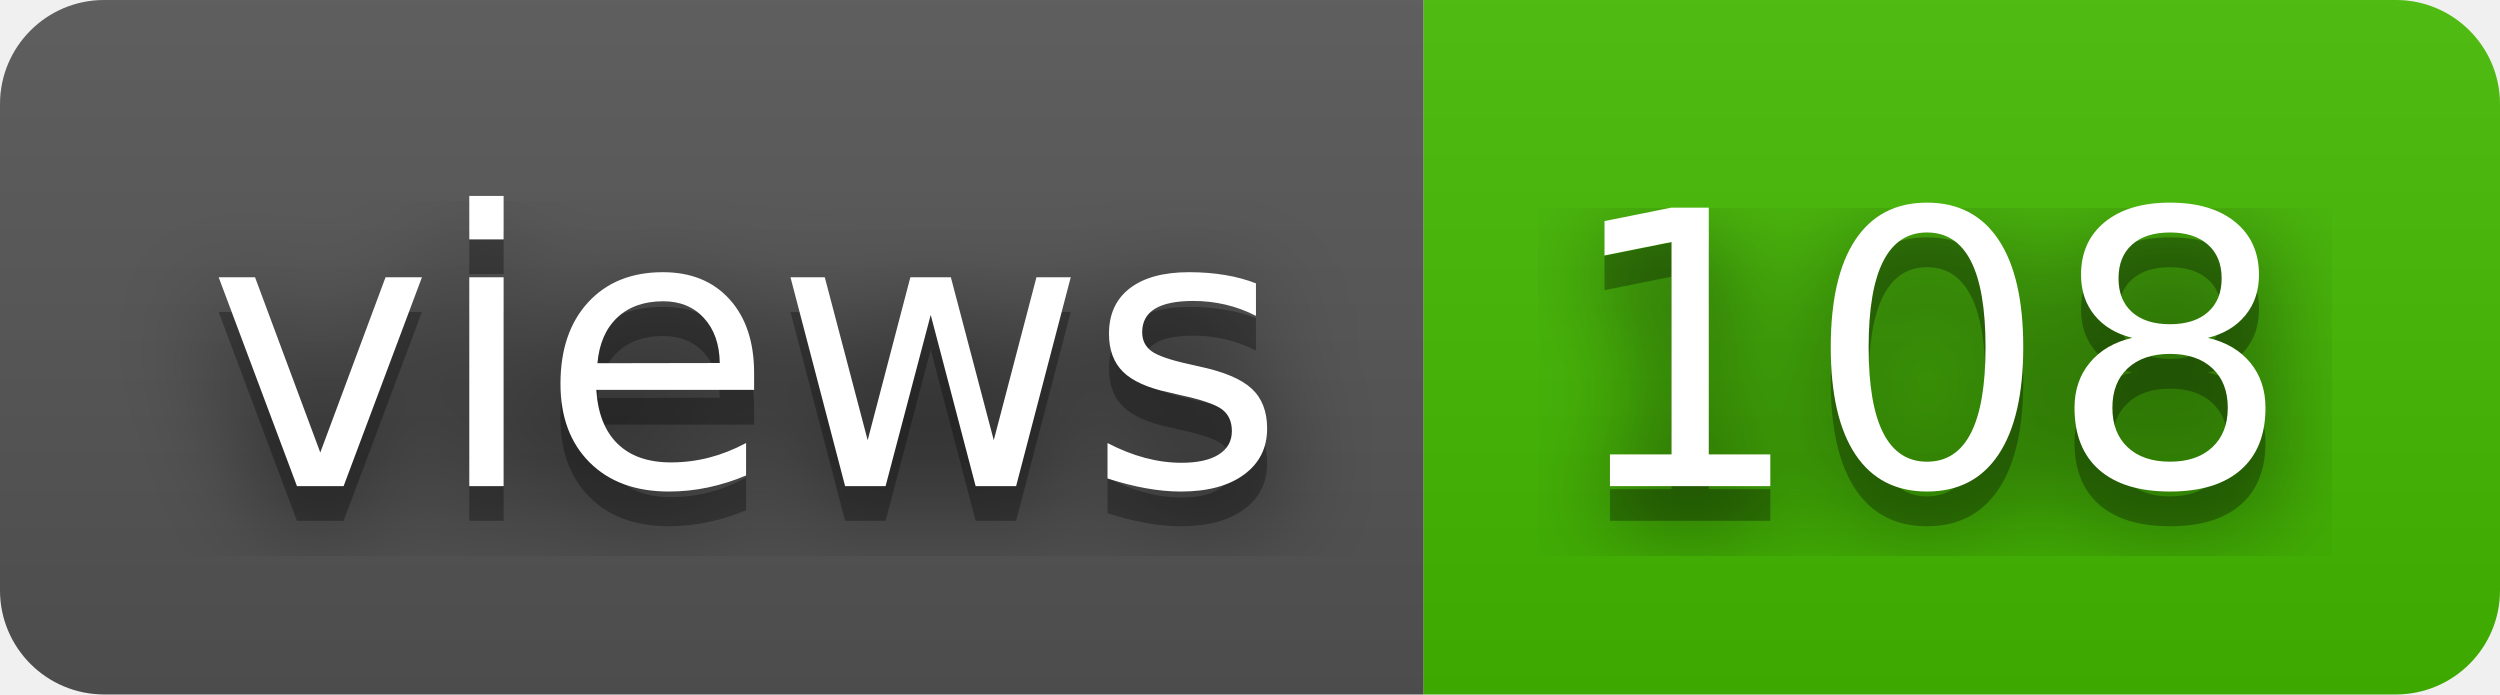
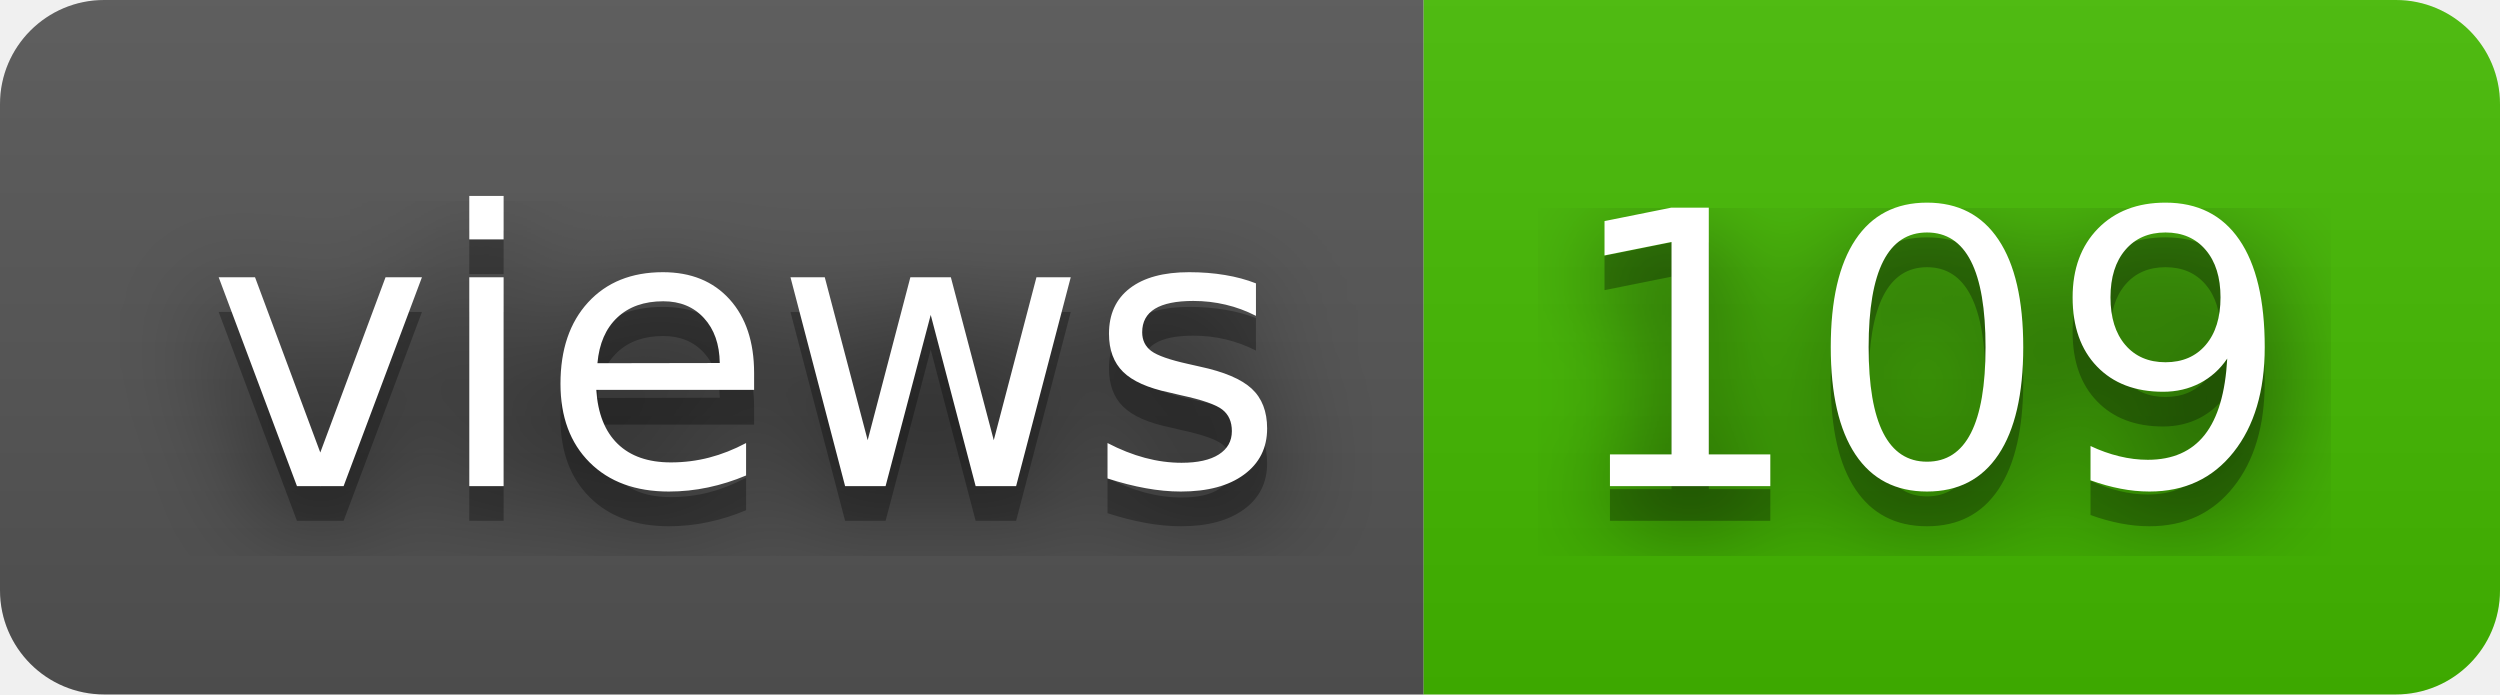
- <svg xmlns="http://www.w3.org/2000/svg" width="72" height="20" role="img" aria-label="views: 108">
+ <svg xmlns="http://www.w3.org/2000/svg" width="72" height="20" role="img" aria-label="views: 109">
  <filter id="blur">
    <feGaussianBlur stdDeviation="16" />
  </filter>
  <linearGradient id="s" x2="0" y2="100%">
    <stop offset="0" stop-color="#bbb" stop-opacity=".1" />
    <stop offset="1" stop-opacity=".1" />
  </linearGradient>
  <clipPath id="r">
    <rect width="72" height="20" rx="3" />
  </clipPath>
  <g clip-path="url(#r)">
    <rect width="41" height="20" fill="#555" />
    <rect x="41" width="31" height="20" fill="#4b0" />
    <rect width="72" height="20" fill="url(#s)" />
  </g>
  <g fill="#fff" text-anchor="middle" font-family="Verdana,Geneva,DejaVu Sans,sans-serif" text-rendering="geometricPrecision" font-size="110">
    <g transform="scale(.1)">
      <g aria-hidden="true" fill="#010101">
        <text x="215" y="150" fill-opacity=".8" filter="url(#blur)" textLength="310">views</text>
        <text x="215" y="150" fill-opacity=".3" textLength="310">views</text>
      </g>
      <text x="215" y="140" textLength="310">views</text>
    </g>
    <g transform="scale(.1)">
      <g aria-hidden="true" fill="#010101">
-         <text x="555" y="150" fill-opacity=".8" filter="url(#blur)" textLength="210">108</text>
-         <text x="555" y="150" fill-opacity=".3" textLength="210">108</text>
+         <text x="555" y="150" fill-opacity=".8" filter="url(#blur)" textLength="210">109</text>
+         <text x="555" y="150" fill-opacity=".3" textLength="210">109</text>
      </g>
-       <text x="555" y="140" textLength="210">108</text>
+       <text x="555" y="140" textLength="210">109</text>
    </g>
  </g>
</svg>
